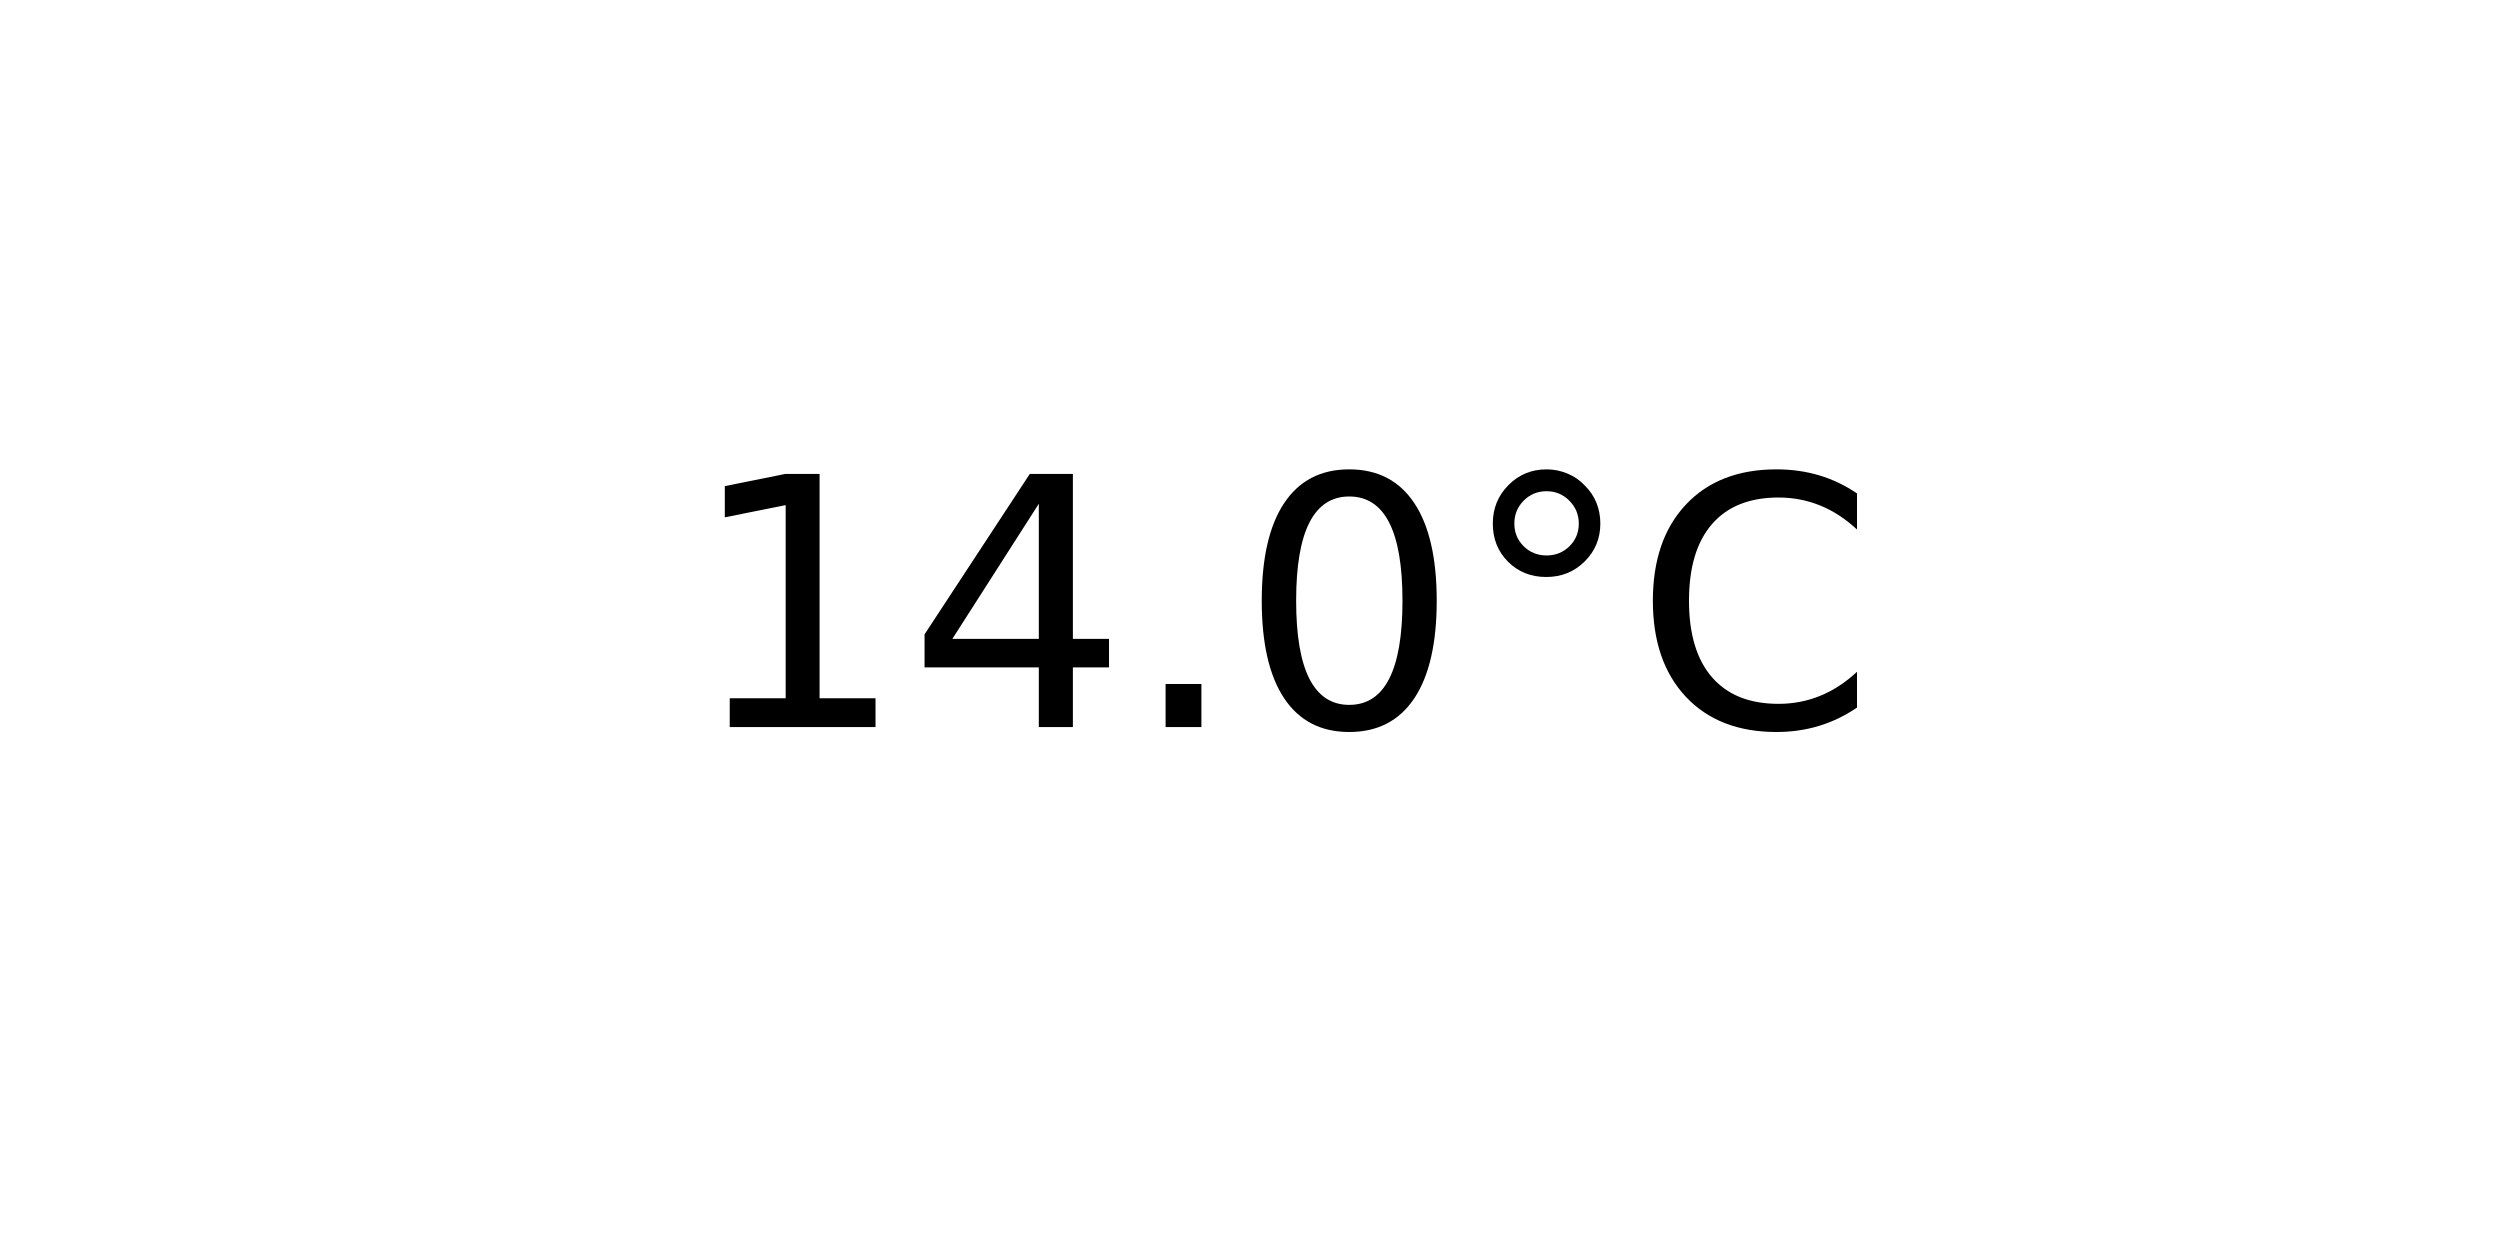
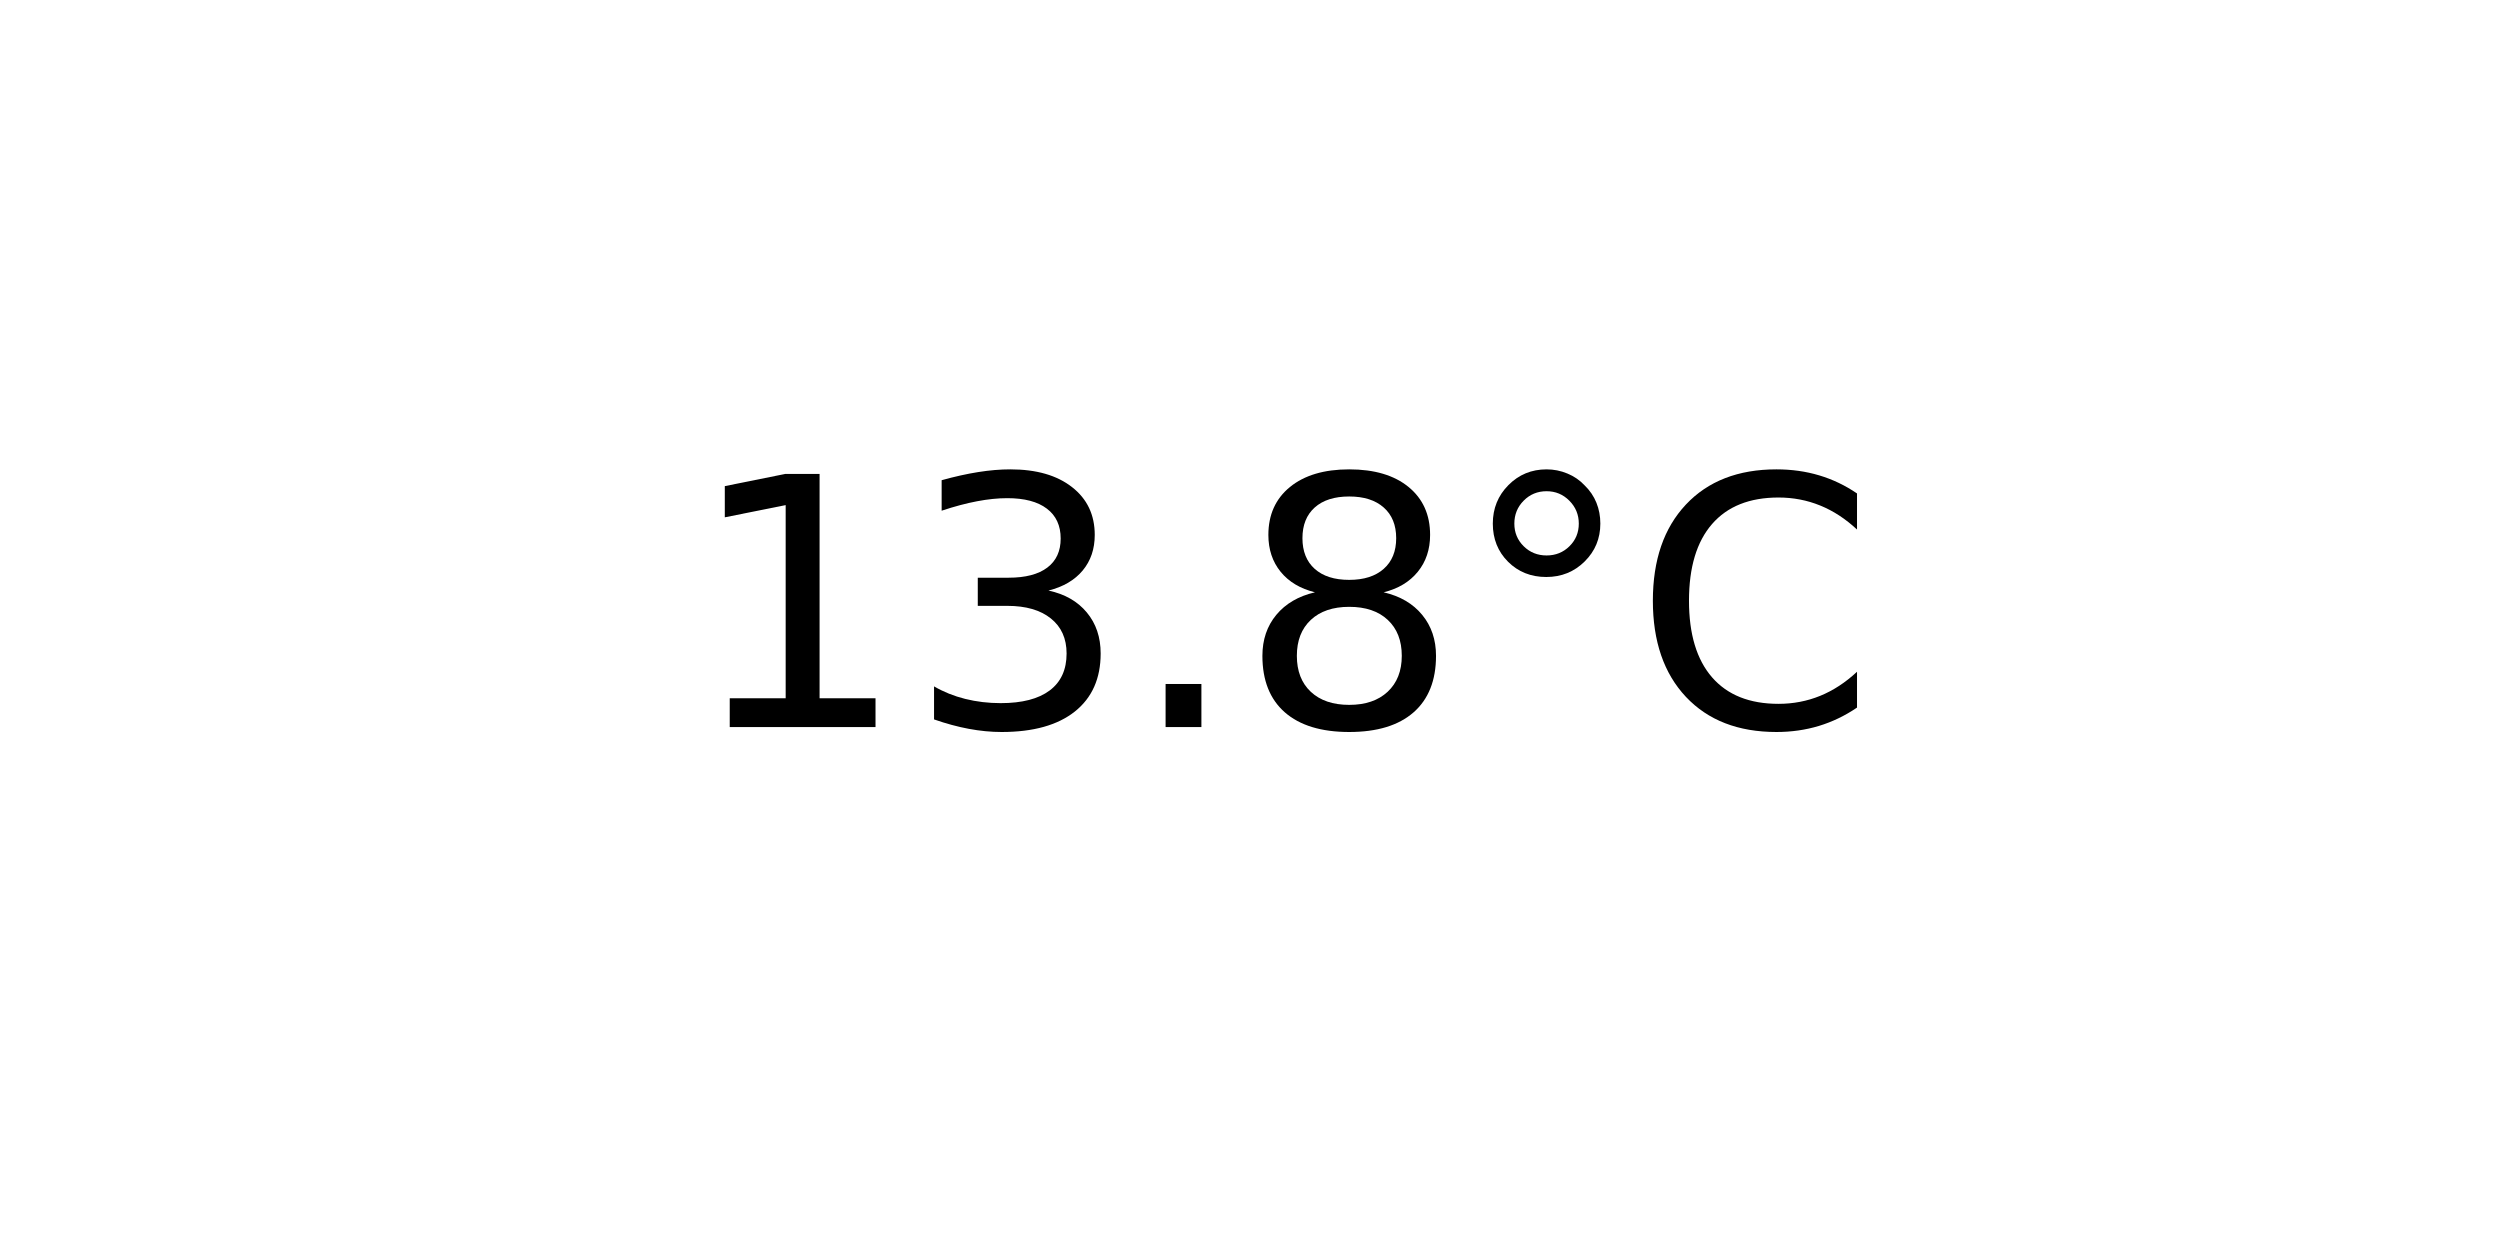
<svg xmlns="http://www.w3.org/2000/svg" xmlns:xlink="http://www.w3.org/1999/xlink" width="72pt" height="36pt" viewBox="0 0 72 36" version="1.1">
  <defs>
    <style type="text/css">*{stroke-linejoin: round; stroke-linecap: butt}</style>
  </defs>
  <g id="figure_1">
    <g id="axes_1">
      <g id="text_1">
        <g transform="translate(19.77578 20.93937) scale(0.1 -0.1)">
          <defs>
            <path id="DejaVuSans-31" d="M 794 531  L 1825 531  L 1825 4091  L 703 3866  L 703 4441  L 1819 4666  L 2450 4666  L 2450 531  L 3481 531  L 3481 0  L 794 0  L 794 531  z " transform="scale(0.015625)" />
-             <path id="DejaVuSans-34" d="M 2419 4116  L 825 1625  L 2419 1625  L 2419 4116  z M 2253 4666  L 3047 4666  L 3047 1625  L 3713 1625  L 3713 1100  L 3047 1100  L 3047 0  L 2419 0  L 2419 1100  L 313 1100  L 313 1709  L 2253 4666  z " transform="scale(0.015625)" />
+             <path id="DejaVuSans-33" d="M 2597 2516  Q 3050 2419 3304 2112  Q 3559 1806 3559 1356  Q 3559 666 3084 287  Q 2609 -91 1734 -91  Q 1441 -91 1130 -33  Q 819 25 488 141  L 488 750  Q 750 597 1062 519  Q 1375 441 1716 441  Q 2309 441 2620 675  Q 2931 909 2931 1356  Q 2931 1769 2642 2001  Q 2353 2234 1838 2234  L 1294 2234  L 1294 2753  L 1863 2753  Q 2328 2753 2575 2939  Q 2822 3125 2822 3475  Q 2822 3834 2567 4026  Q 2313 4219 1838 4219  Q 1578 4219 1281 4162  Q 984 4106 628 3988  L 628 4550  Q 988 4650 1302 4700  Q 1616 4750 1894 4750  Q 2613 4750 3031 4423  Q 3450 4097 3450 3541  Q 3450 3153 3228 2886  Q 3006 2619 2597 2516  z " transform="scale(0.015625)" />
            <path id="DejaVuSans-2e" d="M 684 794  L 1344 794  L 1344 0  L 684 0  L 684 794  z " transform="scale(0.015625)" />
-             <path id="DejaVuSans-30" d="M 2034 4250  Q 1547 4250 1301 3770  Q 1056 3291 1056 2328  Q 1056 1369 1301 889  Q 1547 409 2034 409  Q 2525 409 2770 889  Q 3016 1369 3016 2328  Q 3016 3291 2770 3770  Q 2525 4250 2034 4250  z M 2034 4750  Q 2819 4750 3233 4129  Q 3647 3509 3647 2328  Q 3647 1150 3233 529  Q 2819 -91 2034 -91  Q 1250 -91 836 529  Q 422 1150 422 2328  Q 422 3509 836 4129  Q 1250 4750 2034 4750  z " transform="scale(0.015625)" />
+             <path id="DejaVuSans-38" d="M 2034 2216  Q 1584 2216 1326 1975  Q 1069 1734 1069 1313  Q 1069 891 1326 650  Q 1584 409 2034 409  Q 2484 409 2743 651  Q 3003 894 3003 1313  Q 3003 1734 2745 1975  Q 2488 2216 2034 2216  z M 1403 2484  Q 997 2584 770 2862  Q 544 3141 544 3541  Q 544 4100 942 4425  Q 1341 4750 2034 4750  Q 2731 4750 3128 4425  Q 3525 4100 3525 3541  Q 3525 3141 3298 2862  Q 3072 2584 2669 2484  Q 3125 2378 3379 2068  Q 3634 1759 3634 1313  Q 3634 634 3220 271  Q 2806 -91 2034 -91  Q 1263 -91 848 271  Q 434 634 434 1313  Q 434 1759 690 2068  Q 947 2378 1403 2484  z M 1172 3481  Q 1172 3119 1398 2916  Q 1625 2713 2034 2713  Q 2441 2713 2670 2916  Q 2900 3119 2900 3481  Q 2900 3844 2670 4047  Q 2441 4250 2034 4250  Q 1625 4250 1398 4047  Q 1172 3844 1172 3481  z " transform="scale(0.015625)" />
            <path id="DejaVuSans-b0" d="M 1600 4347  Q 1350 4347 1178 4173  Q 1006 4000 1006 3750  Q 1006 3503 1178 3333  Q 1350 3163 1600 3163  Q 1850 3163 2022 3333  Q 2194 3503 2194 3750  Q 2194 3997 2020 4172  Q 1847 4347 1600 4347  z M 1600 4750  Q 1800 4750 1984 4673  Q 2169 4597 2303 4453  Q 2447 4313 2519 4134  Q 2591 3956 2591 3750  Q 2591 3338 2302 3052  Q 2013 2766 1594 2766  Q 1172 2766 890 3047  Q 609 3328 609 3750  Q 609 4169 896 4459  Q 1184 4750 1600 4750  z " transform="scale(0.015625)" />
            <path id="DejaVuSans-43" d="M 4122 4306  L 4122 3641  Q 3803 3938 3442 4084  Q 3081 4231 2675 4231  Q 1875 4231 1450 3742  Q 1025 3253 1025 2328  Q 1025 1406 1450 917  Q 1875 428 2675 428  Q 3081 428 3442 575  Q 3803 722 4122 1019  L 4122 359  Q 3791 134 3420 21  Q 3050 -91 2638 -91  Q 1578 -91 968 557  Q 359 1206 359 2328  Q 359 3453 968 4101  Q 1578 4750 2638 4750  Q 3056 4750 3426 4639  Q 3797 4528 4122 4306  z " transform="scale(0.015625)" />
          </defs>
          <use xlink:href="#DejaVuSans-31" />
-           <use xlink:href="#DejaVuSans-34" x="63.623" />
+           <use xlink:href="#DejaVuSans-33" x="63.623" />
          <use xlink:href="#DejaVuSans-2e" x="127.246" />
-           <use xlink:href="#DejaVuSans-30" x="159.033" />
+           <use xlink:href="#DejaVuSans-38" x="159.033" />
          <use xlink:href="#DejaVuSans-b0" x="222.656" />
          <use xlink:href="#DejaVuSans-43" x="272.656" />
        </g>
      </g>
    </g>
  </g>
</svg>
